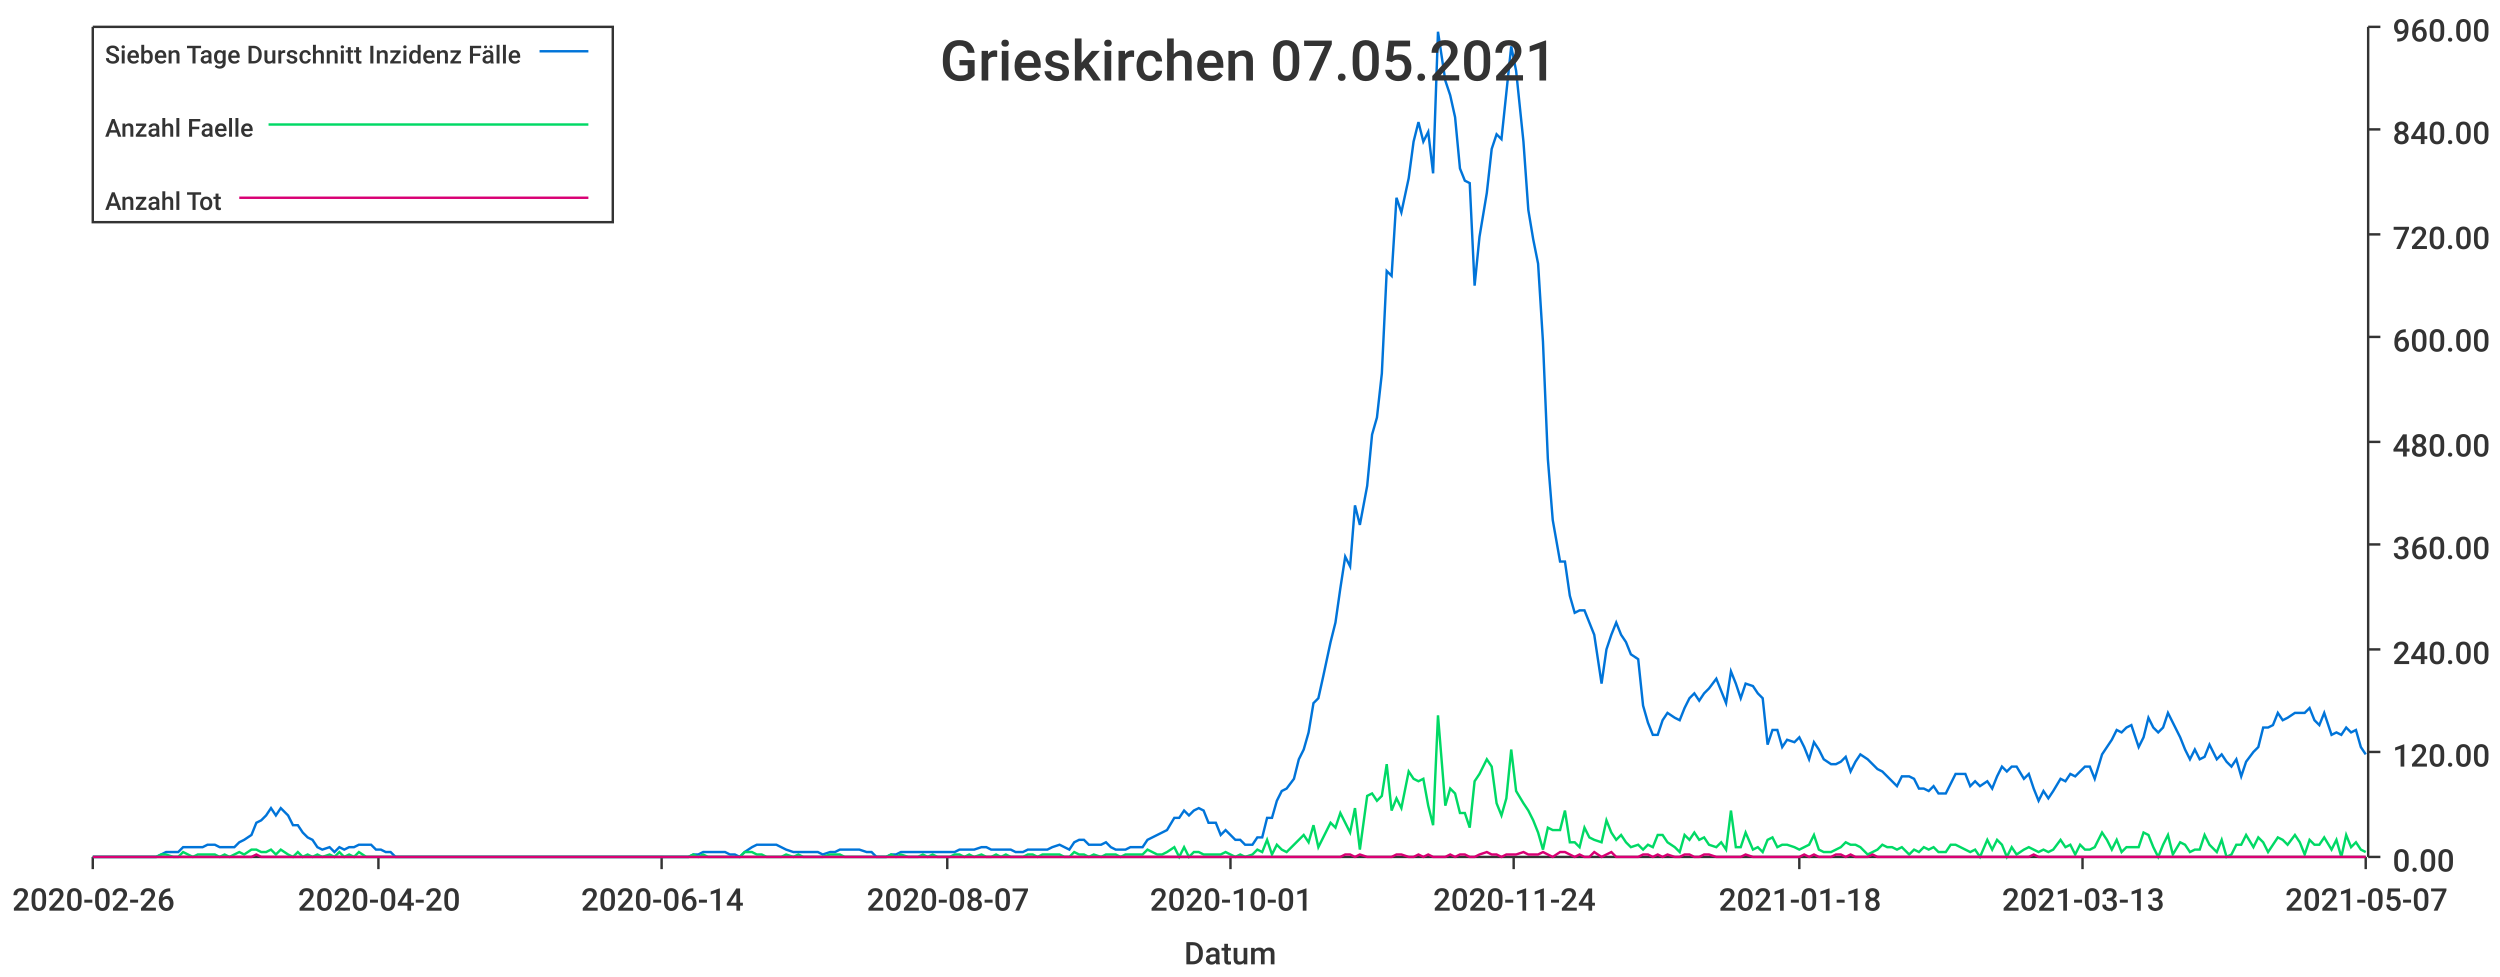
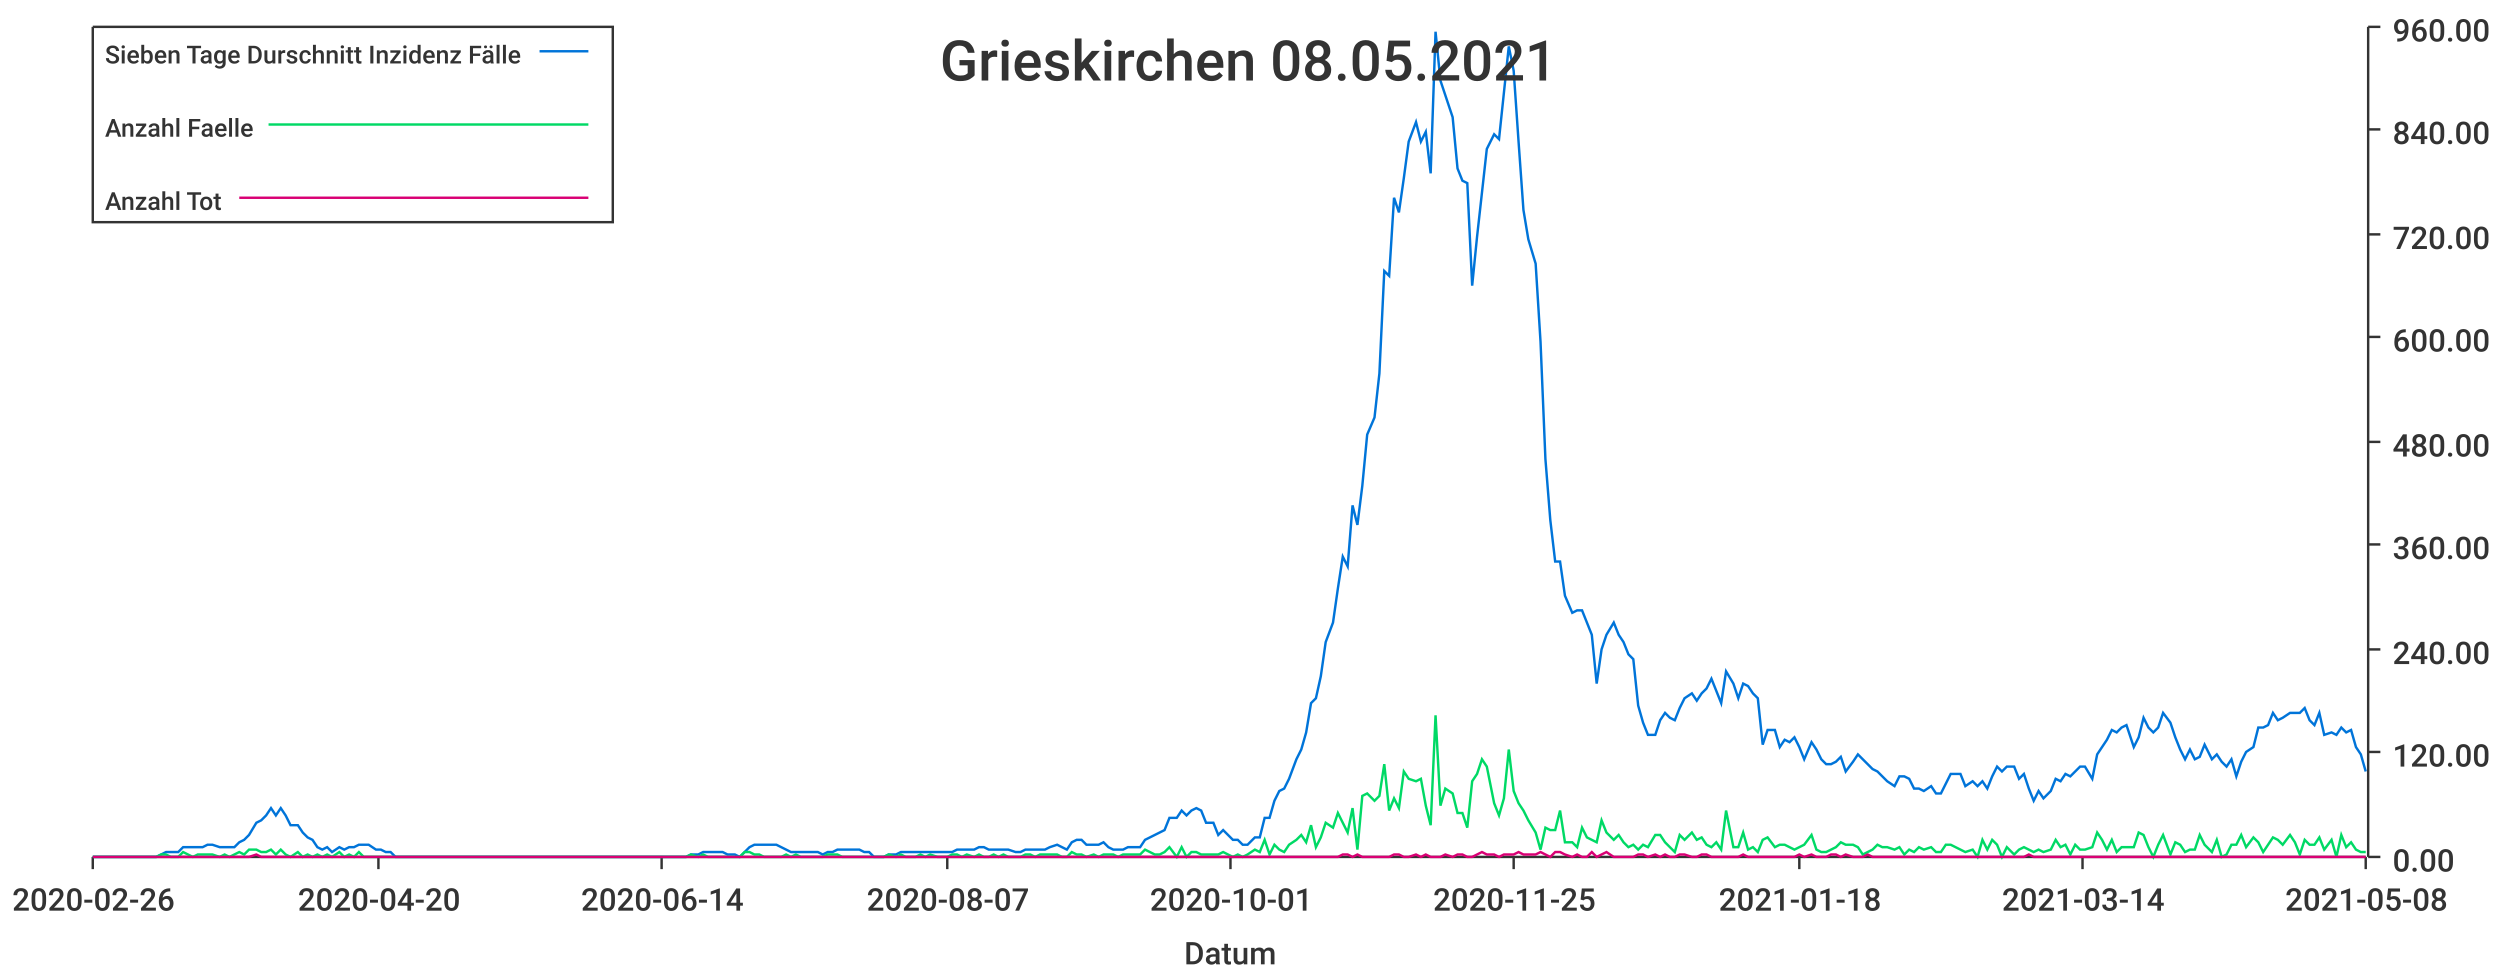
<svg xmlns="http://www.w3.org/2000/svg" width="1024" height="400">\n<path d="M 0 0 L 1024 0 L 1024 400 L 0 400 L 0 0" style="stroke-width:0;stroke:rgba(255,255,255,1.0);fill:rgba(255,255,255,1.0)" />
  <path d="M 38 11 L 969 11 L 969 351 L 38 351 L 38 11" style="stroke-width:0;stroke:rgba(255,255,255,1.0);fill:rgba(255,255,255,1.0)" />
  <path d="M 38 351 L 969 351" style="stroke-width:1;stroke:rgba(51,51,51,1.0);fill:none" />
  <path d="M 38 351 L 38 356" style="stroke-width:1;stroke:rgba(51,51,51,1.0);fill:none" />
  <text x="5" y="373" style="stroke-width:0;stroke:none;fill:rgba(51,51,51,1.0);font-size:12.8px;font-family:'Roboto Medium',sans-serif">2020-02-26</text>
  <path d="M 155 351 L 155 356" style="stroke-width:1;stroke:rgba(51,51,51,1.0);fill:none" />
  <text x="122" y="373" style="stroke-width:0;stroke:none;fill:rgba(51,51,51,1.0);font-size:12.8px;font-family:'Roboto Medium',sans-serif">2020-04-20</text>
  <path d="M 271 351 L 271 356" style="stroke-width:1;stroke:rgba(51,51,51,1.0);fill:none" />
  <text x="238" y="373" style="stroke-width:0;stroke:none;fill:rgba(51,51,51,1.0);font-size:12.8px;font-family:'Roboto Medium',sans-serif">2020-06-14</text>
  <path d="M 388 351 L 388 356" style="stroke-width:1;stroke:rgba(51,51,51,1.0);fill:none" />
  <text x="355" y="373" style="stroke-width:0;stroke:none;fill:rgba(51,51,51,1.0);font-size:12.8px;font-family:'Roboto Medium',sans-serif">2020-08-07</text>
  <path d="M 504 351 L 504 356" style="stroke-width:1;stroke:rgba(51,51,51,1.0);fill:none" />
  <text x="471" y="373" style="stroke-width:0;stroke:none;fill:rgba(51,51,51,1.0);font-size:12.8px;font-family:'Roboto Medium',sans-serif">2020-10-01</text>
  <path d="M 620 351 L 620 356" style="stroke-width:1;stroke:rgba(51,51,51,1.0);fill:none" />
-   <text x="587" y="373" style="stroke-width:0;stroke:none;fill:rgba(51,51,51,1.0);font-size:12.8px;font-family:'Roboto Medium',sans-serif">2020-11-24</text>
+   <text x="587" y="373" style="stroke-width:0;stroke:none;fill:rgba(51,51,51,1.0);font-size:12.8px;font-family:'Roboto Medium',sans-serif">2020-11-25</text>
  <path d="M 737 351 L 737 356" style="stroke-width:1;stroke:rgba(51,51,51,1.0);fill:none" />
  <text x="704" y="373" style="stroke-width:0;stroke:none;fill:rgba(51,51,51,1.0);font-size:12.8px;font-family:'Roboto Medium',sans-serif">2021-01-18</text>
  <path d="M 853 351 L 853 356" style="stroke-width:1;stroke:rgba(51,51,51,1.0);fill:none" />
-   <text x="820" y="373" style="stroke-width:0;stroke:none;fill:rgba(51,51,51,1.0);font-size:12.8px;font-family:'Roboto Medium',sans-serif">2021-03-13</text>
+   <text x="820" y="373" style="stroke-width:0;stroke:none;fill:rgba(51,51,51,1.0);font-size:12.8px;font-family:'Roboto Medium',sans-serif">2021-03-14</text>
  <path d="M 969 351 L 969 356" style="stroke-width:1;stroke:rgba(51,51,51,1.0);fill:none" />
-   <text x="936" y="373" style="stroke-width:0;stroke:none;fill:rgba(51,51,51,1.0);font-size:12.8px;font-family:'Roboto Medium',sans-serif">2021-05-07</text>
+   <text x="936" y="373" style="stroke-width:0;stroke:none;fill:rgba(51,51,51,1.0);font-size:12.8px;font-family:'Roboto Medium',sans-serif">2021-05-08</text>
  <text x="485" y="395" style="stroke-width:0;stroke:none;fill:rgba(51,51,51,1.0);font-size:12.8px;font-family:'Roboto Medium',sans-serif">Datum</text>
  <path d="M 970 351 L 970 11" style="stroke-width:1;stroke:rgba(51,51,51,1.0);fill:none" />
  <path d="M 970 351 L 975 351" style="stroke-width:1;stroke:rgba(51,51,51,1.0);fill:none" />
  <text x="980" y="357" style="stroke-width:0;stroke:none;fill:rgba(51,51,51,1.0);font-size:12.8px;font-family:'Roboto Medium',sans-serif">0.00</text>
  <path d="M 970 308 L 975 308" style="stroke-width:1;stroke:rgba(51,51,51,1.0);fill:none" />
  <text x="980" y="314" style="stroke-width:0;stroke:none;fill:rgba(51,51,51,1.0);font-size:12.8px;font-family:'Roboto Medium',sans-serif">120.00</text>
  <path d="M 970 266 L 975 266" style="stroke-width:1;stroke:rgba(51,51,51,1.0);fill:none" />
  <text x="980" y="272" style="stroke-width:0;stroke:none;fill:rgba(51,51,51,1.0);font-size:12.8px;font-family:'Roboto Medium',sans-serif">240.00</text>
  <path d="M 970 223 L 975 223" style="stroke-width:1;stroke:rgba(51,51,51,1.0);fill:none" />
  <text x="980" y="229" style="stroke-width:0;stroke:none;fill:rgba(51,51,51,1.0);font-size:12.8px;font-family:'Roboto Medium',sans-serif">360.00</text>
  <path d="M 970 181 L 975 181" style="stroke-width:1;stroke:rgba(51,51,51,1.0);fill:none" />
  <text x="980" y="187" style="stroke-width:0;stroke:none;fill:rgba(51,51,51,1.0);font-size:12.8px;font-family:'Roboto Medium',sans-serif">480.00</text>
  <path d="M 970 138 L 975 138" style="stroke-width:1;stroke:rgba(51,51,51,1.0);fill:none" />
  <text x="980" y="144" style="stroke-width:0;stroke:none;fill:rgba(51,51,51,1.0);font-size:12.8px;font-family:'Roboto Medium',sans-serif">600.00</text>
  <path d="M 970 96 L 975 96" style="stroke-width:1;stroke:rgba(51,51,51,1.0);fill:none" />
  <text x="980" y="102" style="stroke-width:0;stroke:none;fill:rgba(51,51,51,1.0);font-size:12.8px;font-family:'Roboto Medium',sans-serif">720.00</text>
  <path d="M 970 53 L 975 53" style="stroke-width:1;stroke:rgba(51,51,51,1.0);fill:none" />
  <text x="980" y="59" style="stroke-width:0;stroke:none;fill:rgba(51,51,51,1.0);font-size:12.8px;font-family:'Roboto Medium',sans-serif">840.00</text>
  <path d="M 970 11 L 975 11" style="stroke-width:1;stroke:rgba(51,51,51,1.0);fill:none" />
  <text x="980" y="17" style="stroke-width:0;stroke:none;fill:rgba(51,51,51,1.0);font-size:12.8px;font-family:'Roboto Medium',sans-serif">960.00</text>
-   <path d="M 38 351 L 41 351 L 43 351 L 45 351 L 47 351 L 49 351 L 51 351 L 53 351 L 56 351 L 58 351 L 60 351 L 62 351 L 64 351 L 66 350 L 68 349 L 71 349 L 73 349 L 75 347 L 77 347 L 79 347 L 81 347 L 83 347 L 85 346 L 88 346 L 90 347 L 92 347 L 94 347 L 96 347 L 98 345 L 100 344 L 103 342 L 105 337 L 107 336 L 109 334 L 111 331 L 113 334 L 115 331 L 118 334 L 120 338 L 122 338 L 124 341 L 126 343 L 128 344 L 130 347 L 132 348 L 135 347 L 137 349 L 139 347 L 141 348 L 143 347 L 145 347 L 147 346 L 150 346 L 152 346 L 154 348 L 156 348 L 158 349 L 160 349 L 162 351 L 164 351 L 167 351 L 169 351 L 171 351 L 173 351 L 175 351 L 177 351 L 179 351 L 182 351 L 184 351 L 186 351 L 188 351 L 190 351 L 192 351 L 194 351 L 197 351 L 199 351 L 201 351 L 203 351 L 205 351 L 207 351 L 209 351 L 211 351 L 214 351 L 216 351 L 218 351 L 220 351 L 222 351 L 224 351 L 226 351 L 229 351 L 231 351 L 233 351 L 235 351 L 237 351 L 239 351 L 241 351 L 243 351 L 246 351 L 248 351 L 250 351 L 252 351 L 254 351 L 256 351 L 258 351 L 261 351 L 263 351 L 265 351 L 267 351 L 269 351 L 271 351 L 273 351 L 276 351 L 278 351 L 280 351 L 282 351 L 284 350 L 286 350 L 288 349 L 290 349 L 293 349 L 295 349 L 297 349 L 299 350 L 301 350 L 303 351 L 305 349 L 308 347 L 310 346 L 312 346 L 314 346 L 316 346 L 318 346 L 320 347 L 322 348 L 325 349 L 327 349 L 329 349 L 331 349 L 333 349 L 335 349 L 337 350 L 340 349 L 342 349 L 344 348 L 346 348 L 348 348 L 350 348 L 352 348 L 355 349 L 357 349 L 359 351 L 361 351 L 363 351 L 365 350 L 367 350 L 369 349 L 372 349 L 374 349 L 376 349 L 378 349 L 380 349 L 382 349 L 384 349 L 387 349 L 389 349 L 391 349 L 393 348 L 395 348 L 397 348 L 399 348 L 402 347 L 404 347 L 406 348 L 408 348 L 410 348 L 412 348 L 414 348 L 416 349 L 419 349 L 421 348 L 423 348 L 425 348 L 427 348 L 429 348 L 431 347 L 434 346 L 436 347 L 438 348 L 440 345 L 442 344 L 444 344 L 446 346 L 448 346 L 451 346 L 453 345 L 455 347 L 457 348 L 459 348 L 461 348 L 463 347 L 466 347 L 468 347 L 470 344 L 472 343 L 474 342 L 476 341 L 478 340 L 481 335 L 483 335 L 485 332 L 487 334 L 489 332 L 491 331 L 493 332 L 495 337 L 498 337 L 500 342 L 502 340 L 504 342 L 506 344 L 508 344 L 510 346 L 513 346 L 515 343 L 517 343 L 519 335 L 521 335 L 523 328 L 525 324 L 527 323 L 530 319 L 532 311 L 534 307 L 536 300 L 538 288 L 540 286 L 542 277 L 545 263 L 547 255 L 549 241 L 551 228 L 553 232 L 555 207 L 557 215 L 560 199 L 562 178 L 564 171 L 566 153 L 568 111 L 570 113 L 572 81 L 574 87 L 577 73 L 579 58 L 581 50 L 583 58 L 585 54 L 587 71 L 589 13 L 592 33 L 594 39 L 596 48 L 598 69 L 600 74 L 602 75 L 604 117 L 606 97 L 609 79 L 611 61 L 613 55 L 615 57 L 617 38 L 619 19 L 621 29 L 624 58 L 626 86 L 628 98 L 630 108 L 632 140 L 634 188 L 636 213 L 639 230 L 641 230 L 643 244 L 645 251 L 647 250 L 649 250 L 651 255 L 653 260 L 656 280 L 658 266 L 660 260 L 662 255 L 664 260 L 666 263 L 668 268 L 671 270 L 673 289 L 675 296 L 677 301 L 679 301 L 681 295 L 683 292 L 686 294 L 688 295 L 690 290 L 692 286 L 694 284 L 696 287 L 698 284 L 700 282 L 703 278 L 705 283 L 707 288 L 709 275 L 711 280 L 713 286 L 715 280 L 718 281 L 720 284 L 722 286 L 724 305 L 726 299 L 728 299 L 730 306 L 732 303 L 735 304 L 737 302 L 739 306 L 741 311 L 743 304 L 745 307 L 747 311 L 750 313 L 752 313 L 754 312 L 756 310 L 758 316 L 760 312 L 762 309 L 765 311 L 767 313 L 769 315 L 771 316 L 773 318 L 775 320 L 777 322 L 779 318 L 782 318 L 784 319 L 786 323 L 788 323 L 790 324 L 792 322 L 794 325 L 797 325 L 799 321 L 801 317 L 803 317 L 805 317 L 807 322 L 809 320 L 811 322 L 814 320 L 816 323 L 818 318 L 820 314 L 822 316 L 824 314 L 826 314 L 829 319 L 831 317 L 833 323 L 835 328 L 837 324 L 839 327 L 841 324 L 844 319 L 846 320 L 848 317 L 850 318 L 852 316 L 854 314 L 856 314 L 858 319 L 861 309 L 863 306 L 865 303 L 867 299 L 869 300 L 871 298 L 873 297 L 876 306 L 878 302 L 880 294 L 882 298 L 884 300 L 886 298 L 888 292 L 890 296 L 893 302 L 895 307 L 897 311 L 899 307 L 901 311 L 903 310 L 905 305 L 908 311 L 910 309 L 912 312 L 914 314 L 916 311 L 918 318 L 920 312 L 923 308 L 925 306 L 927 298 L 929 298 L 931 297 L 933 292 L 935 295 L 937 294 L 940 292 L 942 292 L 944 292 L 946 290 L 948 295 L 950 297 L 952 292 L 955 301 L 957 300 L 959 301 L 961 298 L 963 300 L 965 299 L 967 306 L 969 309" style="stroke-width:1;stroke:rgba(0,116,217,1.0);fill:none" />
-   <path d="M 38 351 L 41 351 L 43 351 L 45 351 L 47 351 L 49 351 L 51 351 L 53 351 L 56 351 L 58 351 L 60 351 L 62 351 L 64 351 L 66 350 L 68 350 L 71 351 L 73 351 L 75 349 L 77 350 L 79 351 L 81 350 L 83 350 L 85 350 L 88 350 L 90 351 L 92 350 L 94 351 L 96 350 L 98 349 L 100 350 L 103 348 L 105 348 L 107 349 L 109 349 L 111 348 L 113 350 L 115 348 L 118 350 L 120 351 L 122 349 L 124 351 L 126 350 L 128 351 L 130 350 L 132 351 L 135 350 L 137 351 L 139 349 L 141 351 L 143 350 L 145 351 L 147 349 L 150 351 L 152 351 L 154 351 L 156 351 L 158 351 L 160 351 L 162 351 L 164 351 L 167 351 L 169 351 L 171 351 L 173 351 L 175 351 L 177 351 L 179 351 L 182 351 L 184 351 L 186 351 L 188 351 L 190 351 L 192 351 L 194 351 L 197 351 L 199 351 L 201 351 L 203 351 L 205 351 L 207 351 L 209 351 L 211 351 L 214 351 L 216 351 L 218 351 L 220 351 L 222 351 L 224 351 L 226 351 L 229 351 L 231 351 L 233 351 L 235 351 L 237 351 L 239 351 L 241 351 L 243 351 L 246 351 L 248 351 L 250 351 L 252 351 L 254 351 L 256 351 L 258 351 L 261 351 L 263 351 L 265 351 L 267 351 L 269 351 L 271 351 L 273 351 L 276 351 L 278 351 L 280 351 L 282 351 L 284 350 L 286 351 L 288 350 L 290 351 L 293 351 L 295 351 L 297 351 L 299 351 L 301 351 L 303 351 L 305 349 L 308 349 L 310 350 L 312 350 L 314 351 L 316 351 L 318 351 L 320 351 L 322 350 L 325 351 L 327 350 L 329 351 L 331 351 L 333 351 L 335 351 L 337 351 L 340 350 L 342 350 L 344 350 L 346 351 L 348 351 L 350 351 L 352 351 L 355 351 L 357 351 L 359 351 L 361 351 L 363 351 L 365 350 L 367 351 L 369 350 L 372 351 L 374 351 L 376 351 L 378 350 L 380 351 L 382 350 L 384 351 L 387 351 L 389 351 L 391 350 L 393 350 L 395 351 L 397 350 L 399 351 L 402 350 L 404 351 L 406 351 L 408 350 L 410 351 L 412 350 L 414 351 L 416 351 L 419 351 L 421 350 L 423 350 L 425 351 L 427 350 L 429 350 L 431 350 L 434 350 L 436 351 L 438 351 L 440 349 L 442 350 L 444 350 L 446 351 L 448 350 L 451 351 L 453 350 L 455 350 L 457 350 L 459 351 L 461 350 L 463 350 L 466 350 L 468 350 L 470 348 L 472 349 L 474 350 L 476 350 L 478 349 L 481 347 L 483 351 L 485 347 L 487 351 L 489 349 L 491 349 L 493 350 L 495 350 L 498 350 L 500 350 L 502 349 L 504 350 L 506 351 L 508 350 L 510 351 L 513 350 L 515 348 L 517 349 L 519 344 L 521 350 L 523 346 L 525 348 L 527 349 L 530 346 L 532 344 L 534 342 L 536 345 L 538 338 L 540 347 L 542 343 L 545 337 L 547 339 L 549 333 L 551 337 L 553 341 L 555 331 L 557 348 L 560 326 L 562 325 L 564 328 L 566 326 L 568 313 L 570 332 L 572 327 L 574 331 L 577 316 L 579 319 L 581 320 L 583 319 L 585 330 L 587 338 L 589 293 L 592 330 L 594 323 L 596 325 L 598 333 L 600 333 L 602 339 L 604 320 L 606 317 L 609 311 L 611 314 L 613 329 L 615 334 L 617 327 L 619 307 L 621 324 L 624 329 L 626 332 L 628 336 L 630 341 L 632 348 L 634 339 L 636 340 L 639 340 L 641 332 L 643 345 L 645 345 L 647 347 L 649 339 L 651 343 L 653 344 L 656 345 L 658 336 L 660 341 L 662 344 L 664 342 L 666 345 L 668 347 L 671 346 L 673 348 L 675 346 L 677 347 L 679 342 L 681 342 L 683 345 L 686 347 L 688 349 L 690 342 L 692 344 L 694 341 L 696 344 L 698 343 L 700 346 L 703 347 L 705 345 L 707 348 L 709 332 L 711 347 L 713 347 L 715 341 L 718 348 L 720 347 L 722 349 L 724 344 L 726 343 L 728 347 L 730 346 L 732 346 L 735 347 L 737 348 L 739 347 L 741 346 L 743 342 L 745 348 L 747 349 L 750 349 L 752 348 L 754 347 L 756 345 L 758 346 L 760 346 L 762 347 L 765 350 L 767 349 L 769 348 L 771 346 L 773 347 L 775 347 L 777 348 L 779 347 L 782 350 L 784 348 L 786 349 L 788 347 L 790 348 L 792 347 L 794 349 L 797 349 L 799 346 L 801 346 L 803 347 L 805 348 L 807 349 L 809 348 L 811 351 L 814 344 L 816 348 L 818 344 L 820 346 L 822 351 L 824 347 L 826 350 L 829 348 L 831 347 L 833 348 L 835 349 L 837 348 L 839 349 L 841 348 L 844 344 L 846 347 L 848 346 L 850 350 L 852 346 L 854 348 L 856 348 L 858 347 L 861 341 L 863 344 L 865 348 L 867 344 L 869 349 L 871 347 L 873 347 L 876 347 L 878 341 L 880 342 L 882 347 L 884 351 L 886 346 L 888 342 L 890 350 L 893 345 L 895 346 L 897 349 L 899 348 L 901 348 L 903 342 L 905 346 L 908 349 L 910 344 L 912 351 L 914 350 L 916 346 L 918 346 L 920 342 L 923 347 L 925 343 L 927 345 L 929 349 L 931 346 L 933 343 L 935 344 L 937 346 L 940 342 L 942 345 L 944 350 L 946 344 L 948 346 L 950 346 L 952 343 L 955 348 L 957 344 L 959 351 L 961 342 L 963 347 L 965 345 L 967 348 L 969 349" style="stroke-width:1;stroke:rgba(0,217,101,1.0);fill:none" />
-   <path d="M 38 351 L 41 351 L 43 351 L 45 351 L 47 351 L 49 351 L 51 351 L 53 351 L 56 351 L 58 351 L 60 351 L 62 351 L 64 351 L 66 351 L 68 351 L 71 351 L 73 351 L 75 351 L 77 351 L 79 351 L 81 351 L 83 351 L 85 351 L 88 351 L 90 351 L 92 351 L 94 351 L 96 351 L 98 351 L 100 351 L 103 351 L 105 350 L 107 351 L 109 351 L 111 351 L 113 351 L 115 351 L 118 351 L 120 351 L 122 351 L 124 351 L 126 351 L 128 351 L 130 351 L 132 351 L 135 351 L 137 351 L 139 351 L 141 351 L 143 351 L 145 351 L 147 351 L 150 351 L 152 351 L 154 351 L 156 351 L 158 351 L 160 351 L 162 351 L 164 351 L 167 351 L 169 351 L 171 351 L 173 351 L 175 351 L 177 351 L 179 351 L 182 351 L 184 351 L 186 351 L 188 351 L 190 351 L 192 351 L 194 351 L 197 351 L 199 351 L 201 351 L 203 351 L 205 351 L 207 351 L 209 351 L 211 351 L 214 351 L 216 351 L 218 351 L 220 351 L 222 351 L 224 351 L 226 351 L 229 351 L 231 351 L 233 351 L 235 351 L 237 351 L 239 351 L 241 351 L 243 351 L 246 351 L 248 351 L 250 351 L 252 351 L 254 351 L 256 351 L 258 351 L 261 351 L 263 351 L 265 351 L 267 351 L 269 351 L 271 351 L 273 351 L 276 351 L 278 351 L 280 351 L 282 351 L 284 351 L 286 351 L 288 351 L 290 351 L 293 351 L 295 351 L 297 351 L 299 351 L 301 351 L 303 351 L 305 351 L 308 351 L 310 351 L 312 351 L 314 351 L 316 351 L 318 351 L 320 351 L 322 351 L 325 351 L 327 351 L 329 351 L 331 351 L 333 351 L 335 351 L 337 351 L 340 351 L 342 351 L 344 351 L 346 351 L 348 351 L 350 351 L 352 351 L 355 351 L 357 351 L 359 351 L 361 351 L 363 351 L 365 351 L 367 351 L 369 351 L 372 351 L 374 351 L 376 351 L 378 351 L 380 351 L 382 351 L 384 351 L 387 351 L 389 351 L 391 351 L 393 351 L 395 351 L 397 351 L 399 351 L 402 351 L 404 351 L 406 351 L 408 351 L 410 351 L 412 351 L 414 351 L 416 351 L 419 351 L 421 351 L 423 351 L 425 351 L 427 351 L 429 351 L 431 351 L 434 351 L 436 351 L 438 351 L 440 351 L 442 351 L 444 351 L 446 351 L 448 351 L 451 351 L 453 351 L 455 351 L 457 351 L 459 351 L 461 351 L 463 351 L 466 351 L 468 351 L 470 351 L 472 351 L 474 351 L 476 351 L 478 351 L 481 351 L 483 351 L 485 351 L 487 351 L 489 351 L 491 351 L 493 351 L 495 351 L 498 351 L 500 351 L 502 351 L 504 351 L 506 351 L 508 351 L 510 351 L 513 351 L 515 351 L 517 351 L 519 351 L 521 351 L 523 351 L 525 351 L 527 351 L 530 351 L 532 351 L 534 351 L 536 351 L 538 351 L 540 351 L 542 351 L 545 351 L 547 351 L 549 351 L 551 350 L 553 350 L 555 351 L 557 350 L 560 351 L 562 351 L 564 351 L 566 351 L 568 351 L 570 351 L 572 350 L 574 350 L 577 351 L 579 351 L 581 350 L 583 351 L 585 350 L 587 351 L 589 351 L 592 351 L 594 350 L 596 351 L 598 350 L 600 350 L 602 351 L 604 351 L 606 350 L 609 349 L 611 350 L 613 350 L 615 351 L 617 350 L 619 350 L 621 350 L 624 349 L 626 350 L 628 350 L 630 350 L 632 349 L 634 350 L 636 351 L 639 349 L 641 349 L 643 350 L 645 351 L 647 350 L 649 351 L 651 351 L 653 349 L 656 351 L 658 350 L 660 349 L 662 351 L 664 351 L 666 351 L 668 351 L 671 351 L 673 350 L 675 350 L 677 351 L 679 350 L 681 351 L 683 350 L 686 351 L 688 351 L 690 350 L 692 350 L 694 351 L 696 351 L 698 350 L 700 350 L 703 351 L 705 351 L 707 351 L 709 351 L 711 351 L 713 351 L 715 350 L 718 351 L 720 351 L 722 351 L 724 351 L 726 351 L 728 351 L 730 351 L 732 351 L 735 351 L 737 351 L 739 350 L 741 351 L 743 350 L 745 351 L 747 351 L 750 351 L 752 350 L 754 350 L 756 351 L 758 350 L 760 351 L 762 351 L 765 351 L 767 350 L 769 351 L 771 351 L 773 351 L 775 351 L 777 351 L 779 351 L 782 351 L 784 351 L 786 351 L 788 351 L 790 351 L 792 351 L 794 351 L 797 351 L 799 351 L 801 351 L 803 351 L 805 351 L 807 351 L 809 351 L 811 351 L 814 351 L 816 351 L 818 351 L 820 351 L 822 351 L 824 351 L 826 351 L 829 351 L 831 351 L 833 350 L 835 351 L 837 351 L 839 351 L 841 351 L 844 351 L 846 351 L 848 351 L 850 351 L 852 351 L 854 351 L 856 351 L 858 351 L 861 351 L 863 351 L 865 351 L 867 351 L 869 351 L 871 351 L 873 351 L 876 351 L 878 351 L 880 351 L 882 351 L 884 351 L 886 351 L 888 351 L 890 351 L 893 351 L 895 351 L 897 351 L 899 351 L 901 351 L 903 351 L 905 351 L 908 351 L 910 351 L 912 351 L 914 351 L 916 351 L 918 351 L 920 351 L 923 351 L 925 351 L 927 351 L 929 351 L 931 351 L 933 351 L 935 351 L 937 351 L 940 351 L 942 351 L 944 351 L 946 351 L 948 351 L 950 351 L 952 351 L 955 351 L 957 351 L 959 351 L 961 351 L 963 351 L 965 351 L 967 351 L 969 351" style="stroke-width:1;stroke:rgba(217,0,116,1.0);fill:none" />
-   <text x="385" y="33" style="stroke-width:0;stroke:none;fill:rgba(51,51,51,1.0);font-size:23.0px;font-family:'Roboto Medium',sans-serif">Grieskirchen 07.05.2021</text>
+   <path d="M 38 351 L 41 351 L 43 351 L 45 351 L 47 351 L 49 351 L 51 351 L 53 351 L 56 351 L 58 351 L 60 351 L 62 351 L 64 351 L 66 350 L 68 349 L 70 349 L 73 349 L 75 347 L 77 347 L 79 347 L 81 347 L 83 347 L 85 346 L 87 346 L 90 347 L 92 347 L 94 347 L 96 347 L 98 345 L 100 344 L 102 342 L 105 337 L 107 336 L 109 334 L 111 331 L 113 334 L 115 331 L 117 334 L 119 338 L 122 338 L 124 341 L 126 343 L 128 344 L 130 347 L 132 348 L 134 347 L 136 349 L 139 347 L 141 348 L 143 347 L 145 347 L 147 346 L 149 346 L 151 346 L 154 348 L 156 348 L 158 349 L 160 349 L 162 351 L 164 351 L 166 351 L 168 351 L 171 351 L 173 351 L 175 351 L 177 351 L 179 351 L 181 351 L 183 351 L 185 351 L 188 351 L 190 351 L 192 351 L 194 351 L 196 351 L 198 351 L 200 351 L 203 351 L 205 351 L 207 351 L 209 351 L 211 351 L 213 351 L 215 351 L 217 351 L 220 351 L 222 351 L 224 351 L 226 351 L 228 351 L 230 351 L 232 351 L 234 351 L 237 351 L 239 351 L 241 351 L 243 351 L 245 351 L 247 351 L 249 351 L 252 351 L 254 351 L 256 351 L 258 351 L 260 351 L 262 351 L 264 351 L 266 351 L 269 351 L 271 351 L 273 351 L 275 351 L 277 351 L 279 351 L 281 351 L 283 350 L 286 350 L 288 349 L 290 349 L 292 349 L 294 349 L 296 349 L 298 350 L 301 350 L 303 351 L 305 349 L 307 347 L 309 346 L 311 346 L 313 346 L 315 346 L 318 346 L 320 347 L 322 348 L 324 349 L 326 349 L 328 349 L 330 349 L 332 349 L 335 349 L 337 350 L 339 349 L 341 349 L 343 348 L 345 348 L 347 348 L 350 348 L 352 348 L 354 349 L 356 349 L 358 351 L 360 351 L 362 351 L 364 350 L 367 350 L 369 349 L 371 349 L 373 349 L 375 349 L 377 349 L 379 349 L 381 349 L 384 349 L 386 349 L 388 349 L 390 349 L 392 348 L 394 348 L 396 348 L 399 348 L 401 347 L 403 347 L 405 348 L 407 348 L 409 348 L 411 348 L 413 348 L 416 349 L 418 349 L 420 348 L 422 348 L 424 348 L 426 348 L 428 348 L 430 347 L 433 346 L 435 347 L 437 348 L 439 345 L 441 344 L 443 344 L 445 346 L 448 346 L 450 346 L 452 345 L 454 347 L 456 348 L 458 348 L 460 348 L 462 347 L 465 347 L 467 347 L 469 344 L 471 343 L 473 342 L 475 341 L 477 340 L 479 335 L 482 335 L 484 332 L 486 334 L 488 332 L 490 331 L 492 332 L 494 337 L 497 337 L 499 342 L 501 340 L 503 342 L 505 344 L 507 344 L 509 346 L 511 346 L 514 343 L 516 343 L 518 335 L 520 335 L 522 328 L 524 324 L 526 323 L 528 319 L 531 311 L 533 307 L 535 300 L 537 288 L 539 286 L 541 277 L 543 263 L 546 255 L 548 241 L 550 228 L 552 232 L 554 207 L 556 215 L 558 199 L 560 178 L 563 171 L 565 153 L 567 111 L 569 113 L 571 81 L 573 87 L 575 73 L 577 58 L 580 50 L 582 58 L 584 54 L 586 71 L 588 13 L 590 33 L 592 39 L 595 48 L 597 69 L 599 74 L 601 75 L 603 117 L 605 97 L 607 79 L 609 61 L 612 55 L 614 57 L 616 38 L 618 19 L 620 29 L 622 58 L 624 86 L 626 98 L 629 108 L 631 140 L 633 188 L 635 213 L 637 230 L 639 230 L 641 244 L 644 251 L 646 250 L 648 250 L 650 255 L 652 260 L 654 280 L 656 266 L 658 260 L 661 255 L 663 260 L 665 263 L 667 268 L 669 270 L 671 289 L 673 296 L 675 301 L 678 301 L 680 295 L 682 292 L 684 294 L 686 295 L 688 290 L 690 286 L 693 284 L 695 287 L 697 284 L 699 282 L 701 278 L 703 283 L 705 288 L 707 275 L 710 280 L 712 286 L 714 280 L 716 281 L 718 284 L 720 286 L 722 305 L 724 299 L 727 299 L 729 306 L 731 303 L 733 304 L 735 302 L 737 306 L 739 311 L 742 304 L 744 307 L 746 311 L 748 313 L 750 313 L 752 312 L 754 310 L 756 316 L 759 312 L 761 309 L 763 311 L 765 313 L 767 315 L 769 316 L 771 318 L 773 320 L 776 322 L 778 318 L 780 318 L 782 319 L 784 323 L 786 323 L 788 324 L 791 322 L 793 325 L 795 325 L 797 321 L 799 317 L 801 317 L 803 317 L 805 322 L 808 320 L 810 322 L 812 320 L 814 323 L 816 318 L 818 314 L 820 316 L 822 314 L 825 314 L 827 319 L 829 317 L 831 323 L 833 328 L 835 324 L 837 327 L 840 324 L 842 319 L 844 320 L 846 317 L 848 318 L 850 316 L 852 314 L 854 314 L 857 319 L 859 309 L 861 306 L 863 303 L 865 299 L 867 300 L 869 298 L 871 297 L 874 306 L 876 302 L 878 294 L 880 298 L 882 300 L 884 298 L 886 292 L 889 296 L 891 302 L 893 307 L 895 311 L 897 307 L 899 311 L 901 310 L 903 305 L 906 311 L 908 309 L 910 312 L 912 314 L 914 311 L 916 318 L 918 312 L 920 308 L 923 306 L 925 298 L 927 298 L 929 297 L 931 292 L 933 295 L 935 294 L 938 292 L 940 292 L 942 292 L 944 290 L 946 295 L 948 297 L 950 292 L 952 301 L 955 300 L 957 301 L 959 298 L 961 300 L 963 299 L 965 306 L 967 309 L 969 316" style="stroke-width:1;stroke:rgba(0,116,217,1.0);fill:none" />
+   <path d="M 38 351 L 41 351 L 43 351 L 45 351 L 47 351 L 49 351 L 51 351 L 53 351 L 56 351 L 58 351 L 60 351 L 62 351 L 64 351 L 66 350 L 68 350 L 70 351 L 73 351 L 75 349 L 77 350 L 79 351 L 81 350 L 83 350 L 85 350 L 87 350 L 90 351 L 92 350 L 94 351 L 96 350 L 98 349 L 100 350 L 102 348 L 105 348 L 107 349 L 109 349 L 111 348 L 113 350 L 115 348 L 117 350 L 119 351 L 122 349 L 124 351 L 126 350 L 128 351 L 130 350 L 132 351 L 134 350 L 136 351 L 139 349 L 141 351 L 143 350 L 145 351 L 147 349 L 149 351 L 151 351 L 154 351 L 156 351 L 158 351 L 160 351 L 162 351 L 164 351 L 166 351 L 168 351 L 171 351 L 173 351 L 175 351 L 177 351 L 179 351 L 181 351 L 183 351 L 185 351 L 188 351 L 190 351 L 192 351 L 194 351 L 196 351 L 198 351 L 200 351 L 203 351 L 205 351 L 207 351 L 209 351 L 211 351 L 213 351 L 215 351 L 217 351 L 220 351 L 222 351 L 224 351 L 226 351 L 228 351 L 230 351 L 232 351 L 234 351 L 237 351 L 239 351 L 241 351 L 243 351 L 245 351 L 247 351 L 249 351 L 252 351 L 254 351 L 256 351 L 258 351 L 260 351 L 262 351 L 264 351 L 266 351 L 269 351 L 271 351 L 273 351 L 275 351 L 277 351 L 279 351 L 281 351 L 283 350 L 286 351 L 288 350 L 290 351 L 292 351 L 294 351 L 296 351 L 298 351 L 301 351 L 303 351 L 305 349 L 307 349 L 309 350 L 311 350 L 313 351 L 315 351 L 318 351 L 320 351 L 322 350 L 324 351 L 326 350 L 328 351 L 330 351 L 332 351 L 335 351 L 337 351 L 339 350 L 341 350 L 343 350 L 345 351 L 347 351 L 350 351 L 352 351 L 354 351 L 356 351 L 358 351 L 360 351 L 362 351 L 364 350 L 367 351 L 369 350 L 371 351 L 373 351 L 375 351 L 377 350 L 379 351 L 381 350 L 384 351 L 386 351 L 388 351 L 390 350 L 392 350 L 394 351 L 396 350 L 399 351 L 401 350 L 403 351 L 405 351 L 407 350 L 409 351 L 411 350 L 413 351 L 416 351 L 418 351 L 420 350 L 422 350 L 424 351 L 426 350 L 428 350 L 430 350 L 433 350 L 435 351 L 437 351 L 439 349 L 441 350 L 443 350 L 445 351 L 448 350 L 450 351 L 452 350 L 454 350 L 456 350 L 458 351 L 460 350 L 462 350 L 465 350 L 467 350 L 469 348 L 471 349 L 473 350 L 475 350 L 477 349 L 479 347 L 482 351 L 484 347 L 486 351 L 488 349 L 490 349 L 492 350 L 494 350 L 497 350 L 499 350 L 501 349 L 503 350 L 505 351 L 507 350 L 509 351 L 511 350 L 514 348 L 516 349 L 518 344 L 520 350 L 522 346 L 524 348 L 526 349 L 528 346 L 531 344 L 533 342 L 535 345 L 537 338 L 539 347 L 541 343 L 543 337 L 546 339 L 548 333 L 550 337 L 552 341 L 554 331 L 556 348 L 558 326 L 560 325 L 563 328 L 565 326 L 567 313 L 569 332 L 571 327 L 573 331 L 575 316 L 577 319 L 580 320 L 582 319 L 584 330 L 586 338 L 588 293 L 590 330 L 592 323 L 595 325 L 597 333 L 599 333 L 601 339 L 603 320 L 605 317 L 607 311 L 609 314 L 612 329 L 614 334 L 616 327 L 618 307 L 620 324 L 622 329 L 624 332 L 626 336 L 629 341 L 631 348 L 633 339 L 635 340 L 637 340 L 639 332 L 641 345 L 644 345 L 646 347 L 648 339 L 650 343 L 652 344 L 654 345 L 656 336 L 658 341 L 661 344 L 663 342 L 665 345 L 667 347 L 669 346 L 671 348 L 673 346 L 675 347 L 678 342 L 680 342 L 682 345 L 684 347 L 686 349 L 688 342 L 690 344 L 693 341 L 695 344 L 697 343 L 699 346 L 701 347 L 703 345 L 705 348 L 707 332 L 710 347 L 712 347 L 714 341 L 716 348 L 718 347 L 720 349 L 722 344 L 724 343 L 727 347 L 729 346 L 731 346 L 733 347 L 735 348 L 737 347 L 739 346 L 742 342 L 744 348 L 746 349 L 748 349 L 750 348 L 752 347 L 754 345 L 756 346 L 759 346 L 761 347 L 763 350 L 765 349 L 767 348 L 769 346 L 771 347 L 773 347 L 776 348 L 778 347 L 780 350 L 782 348 L 784 349 L 786 347 L 788 348 L 791 347 L 793 349 L 795 349 L 797 346 L 799 346 L 801 347 L 803 348 L 805 349 L 808 348 L 810 351 L 812 344 L 814 348 L 816 344 L 818 346 L 820 351 L 822 347 L 825 350 L 827 348 L 829 347 L 831 348 L 833 349 L 835 348 L 837 349 L 840 348 L 842 344 L 844 347 L 846 346 L 848 350 L 850 346 L 852 348 L 854 348 L 857 347 L 859 341 L 861 344 L 863 348 L 865 344 L 867 349 L 869 347 L 871 347 L 874 347 L 876 341 L 878 342 L 880 347 L 882 351 L 884 346 L 886 342 L 889 350 L 891 345 L 893 346 L 895 349 L 897 348 L 899 348 L 901 342 L 903 346 L 906 349 L 908 344 L 910 351 L 912 350 L 914 346 L 916 346 L 918 342 L 920 347 L 923 343 L 925 345 L 927 349 L 929 346 L 931 343 L 933 344 L 935 346 L 938 342 L 940 345 L 942 350 L 944 344 L 946 346 L 948 346 L 950 343 L 952 348 L 955 344 L 957 351 L 959 342 L 961 347 L 963 345 L 965 348 L 967 349 L 969 349" style="stroke-width:1;stroke:rgba(0,217,101,1.0);fill:none" />
+   <path d="M 38 351 L 41 351 L 43 351 L 45 351 L 47 351 L 49 351 L 51 351 L 53 351 L 56 351 L 58 351 L 60 351 L 62 351 L 64 351 L 66 351 L 68 351 L 70 351 L 73 351 L 75 351 L 77 351 L 79 351 L 81 351 L 83 351 L 85 351 L 87 351 L 90 351 L 92 351 L 94 351 L 96 351 L 98 351 L 100 351 L 102 351 L 105 350 L 107 351 L 109 351 L 111 351 L 113 351 L 115 351 L 117 351 L 119 351 L 122 351 L 124 351 L 126 351 L 128 351 L 130 351 L 132 351 L 134 351 L 136 351 L 139 351 L 141 351 L 143 351 L 145 351 L 147 351 L 149 351 L 151 351 L 154 351 L 156 351 L 158 351 L 160 351 L 162 351 L 164 351 L 166 351 L 168 351 L 171 351 L 173 351 L 175 351 L 177 351 L 179 351 L 181 351 L 183 351 L 185 351 L 188 351 L 190 351 L 192 351 L 194 351 L 196 351 L 198 351 L 200 351 L 203 351 L 205 351 L 207 351 L 209 351 L 211 351 L 213 351 L 215 351 L 217 351 L 220 351 L 222 351 L 224 351 L 226 351 L 228 351 L 230 351 L 232 351 L 234 351 L 237 351 L 239 351 L 241 351 L 243 351 L 245 351 L 247 351 L 249 351 L 252 351 L 254 351 L 256 351 L 258 351 L 260 351 L 262 351 L 264 351 L 266 351 L 269 351 L 271 351 L 273 351 L 275 351 L 277 351 L 279 351 L 281 351 L 283 351 L 286 351 L 288 351 L 290 351 L 292 351 L 294 351 L 296 351 L 298 351 L 301 351 L 303 351 L 305 351 L 307 351 L 309 351 L 311 351 L 313 351 L 315 351 L 318 351 L 320 351 L 322 351 L 324 351 L 326 351 L 328 351 L 330 351 L 332 351 L 335 351 L 337 351 L 339 351 L 341 351 L 343 351 L 345 351 L 347 351 L 350 351 L 352 351 L 354 351 L 356 351 L 358 351 L 360 351 L 362 351 L 364 351 L 367 351 L 369 351 L 371 351 L 373 351 L 375 351 L 377 351 L 379 351 L 381 351 L 384 351 L 386 351 L 388 351 L 390 351 L 392 351 L 394 351 L 396 351 L 399 351 L 401 351 L 403 351 L 405 351 L 407 351 L 409 351 L 411 351 L 413 351 L 416 351 L 418 351 L 420 351 L 422 351 L 424 351 L 426 351 L 428 351 L 430 351 L 433 351 L 435 351 L 437 351 L 439 351 L 441 351 L 443 351 L 445 351 L 448 351 L 450 351 L 452 351 L 454 351 L 456 351 L 458 351 L 460 351 L 462 351 L 465 351 L 467 351 L 469 351 L 471 351 L 473 351 L 475 351 L 477 351 L 479 351 L 482 351 L 484 351 L 486 351 L 488 351 L 490 351 L 492 351 L 494 351 L 497 351 L 499 351 L 501 351 L 503 351 L 505 351 L 507 351 L 509 351 L 511 351 L 514 351 L 516 351 L 518 351 L 520 351 L 522 351 L 524 351 L 526 351 L 528 351 L 531 351 L 533 351 L 535 351 L 537 351 L 539 351 L 541 351 L 543 351 L 546 351 L 548 351 L 550 350 L 552 350 L 554 351 L 556 350 L 558 351 L 560 351 L 563 351 L 565 351 L 567 351 L 569 351 L 571 350 L 573 350 L 575 351 L 577 351 L 580 350 L 582 351 L 584 350 L 586 351 L 588 351 L 590 351 L 592 350 L 595 351 L 597 350 L 599 350 L 601 351 L 603 351 L 605 350 L 607 349 L 609 350 L 612 350 L 614 351 L 616 350 L 618 350 L 620 350 L 622 349 L 624 350 L 626 350 L 629 350 L 631 349 L 633 350 L 635 351 L 637 349 L 639 349 L 641 350 L 644 351 L 646 350 L 648 351 L 650 351 L 652 349 L 654 351 L 656 350 L 658 349 L 661 351 L 663 351 L 665 351 L 667 351 L 669 351 L 671 350 L 673 350 L 675 351 L 678 350 L 680 351 L 682 350 L 684 351 L 686 351 L 688 350 L 690 350 L 693 351 L 695 351 L 697 350 L 699 350 L 701 351 L 703 351 L 705 351 L 707 351 L 710 351 L 712 351 L 714 350 L 716 351 L 718 351 L 720 351 L 722 351 L 724 351 L 727 351 L 729 351 L 731 351 L 733 351 L 735 351 L 737 350 L 739 351 L 742 350 L 744 351 L 746 351 L 748 351 L 750 350 L 752 350 L 754 351 L 756 350 L 759 351 L 761 351 L 763 351 L 765 350 L 767 351 L 769 351 L 771 351 L 773 351 L 776 351 L 778 351 L 780 351 L 782 351 L 784 351 L 786 351 L 788 351 L 791 351 L 793 351 L 795 351 L 797 351 L 799 351 L 801 351 L 803 351 L 805 351 L 808 351 L 810 351 L 812 351 L 814 351 L 816 351 L 818 351 L 820 351 L 822 351 L 825 351 L 827 351 L 829 351 L 831 350 L 833 351 L 835 351 L 837 351 L 840 351 L 842 351 L 844 351 L 846 351 L 848 351 L 850 351 L 852 351 L 854 351 L 857 351 L 859 351 L 861 351 L 863 351 L 865 351 L 867 351 L 869 351 L 871 351 L 874 351 L 876 351 L 878 351 L 880 351 L 882 351 L 884 351 L 886 351 L 889 351 L 891 351 L 893 351 L 895 351 L 897 351 L 899 351 L 901 351 L 903 351 L 906 351 L 908 351 L 910 351 L 912 351 L 914 351 L 916 351 L 918 351 L 920 351 L 923 351 L 925 351 L 927 351 L 929 351 L 931 351 L 933 351 L 935 351 L 938 351 L 940 351 L 942 351 L 944 351 L 946 351 L 948 351 L 950 351 L 952 351 L 955 351 L 957 351 L 959 351 L 961 351 L 963 351 L 965 351 L 967 351 L 969 351" style="stroke-width:1;stroke:rgba(217,0,116,1.0);fill:none" />
+   <text x="385" y="33" style="stroke-width:0;stroke:none;fill:rgba(51,51,51,1.0);font-size:23.0px;font-family:'Roboto Medium',sans-serif">Grieskirchen 08.05.2021</text>
  <path d="M 38 11 L 251 11 L 251 91 L 38 91 L 38 11" style="stroke-width:1;stroke:rgba(51,51,51,1.0);fill:rgba(255,255,255,1.0)" />
  <text x="43" y="26" style="stroke-width:0;stroke:none;fill:rgba(51,51,51,1.0);font-size:10.2px;font-family:'Roboto Medium',sans-serif">Sieben Tage Durschnitt Inzidenz Fälle</text>
  <path d="M 221 21 L 241 21" style="stroke-width:1;stroke:rgba(0,116,217,1.0);fill:none" />
  <text x="43" y="56" style="stroke-width:0;stroke:none;fill:rgba(51,51,51,1.0);font-size:10.2px;font-family:'Roboto Medium',sans-serif">Anzahl Faelle</text>
  <path d="M 110 51 L 241 51" style="stroke-width:1;stroke:rgba(0,217,101,1.0);fill:none" />
  <text x="43" y="86" style="stroke-width:0;stroke:none;fill:rgba(51,51,51,1.0);font-size:10.2px;font-family:'Roboto Medium',sans-serif">Anzahl Tot</text>
  <path d="M 98 81 L 241 81" style="stroke-width:1;stroke:rgba(217,0,116,1.0);fill:none" />
</svg>
